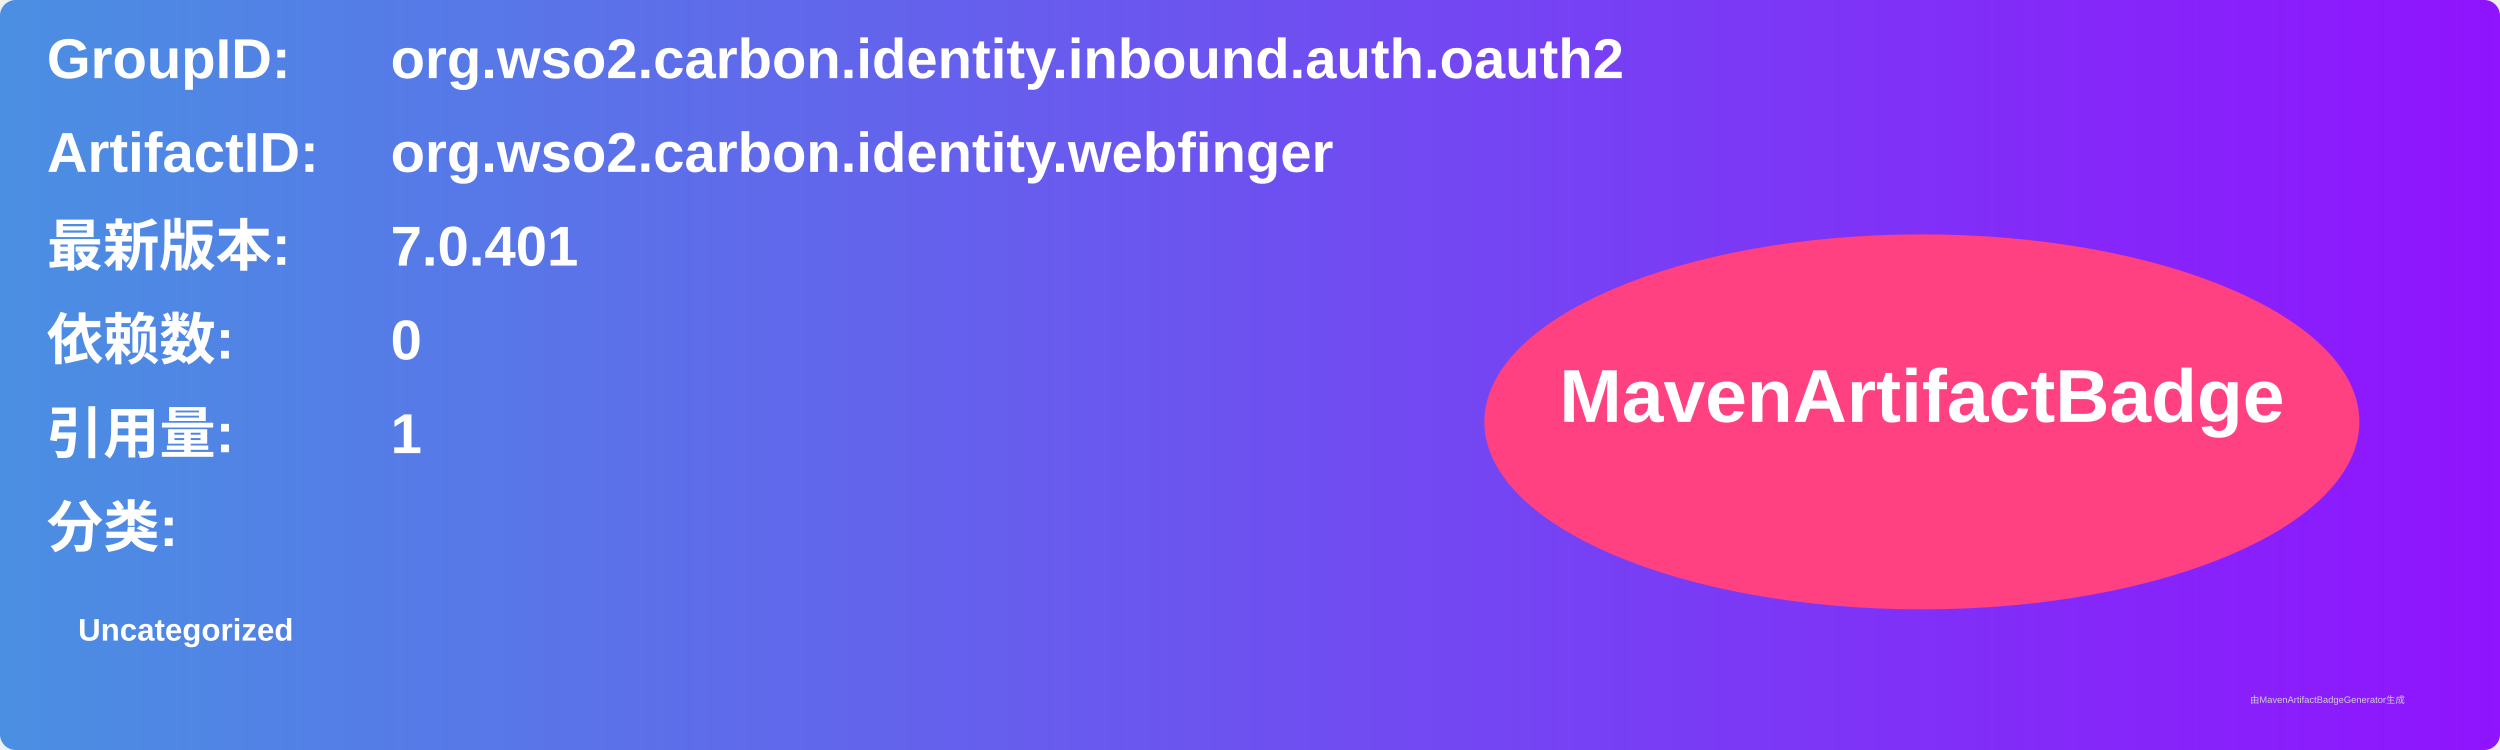
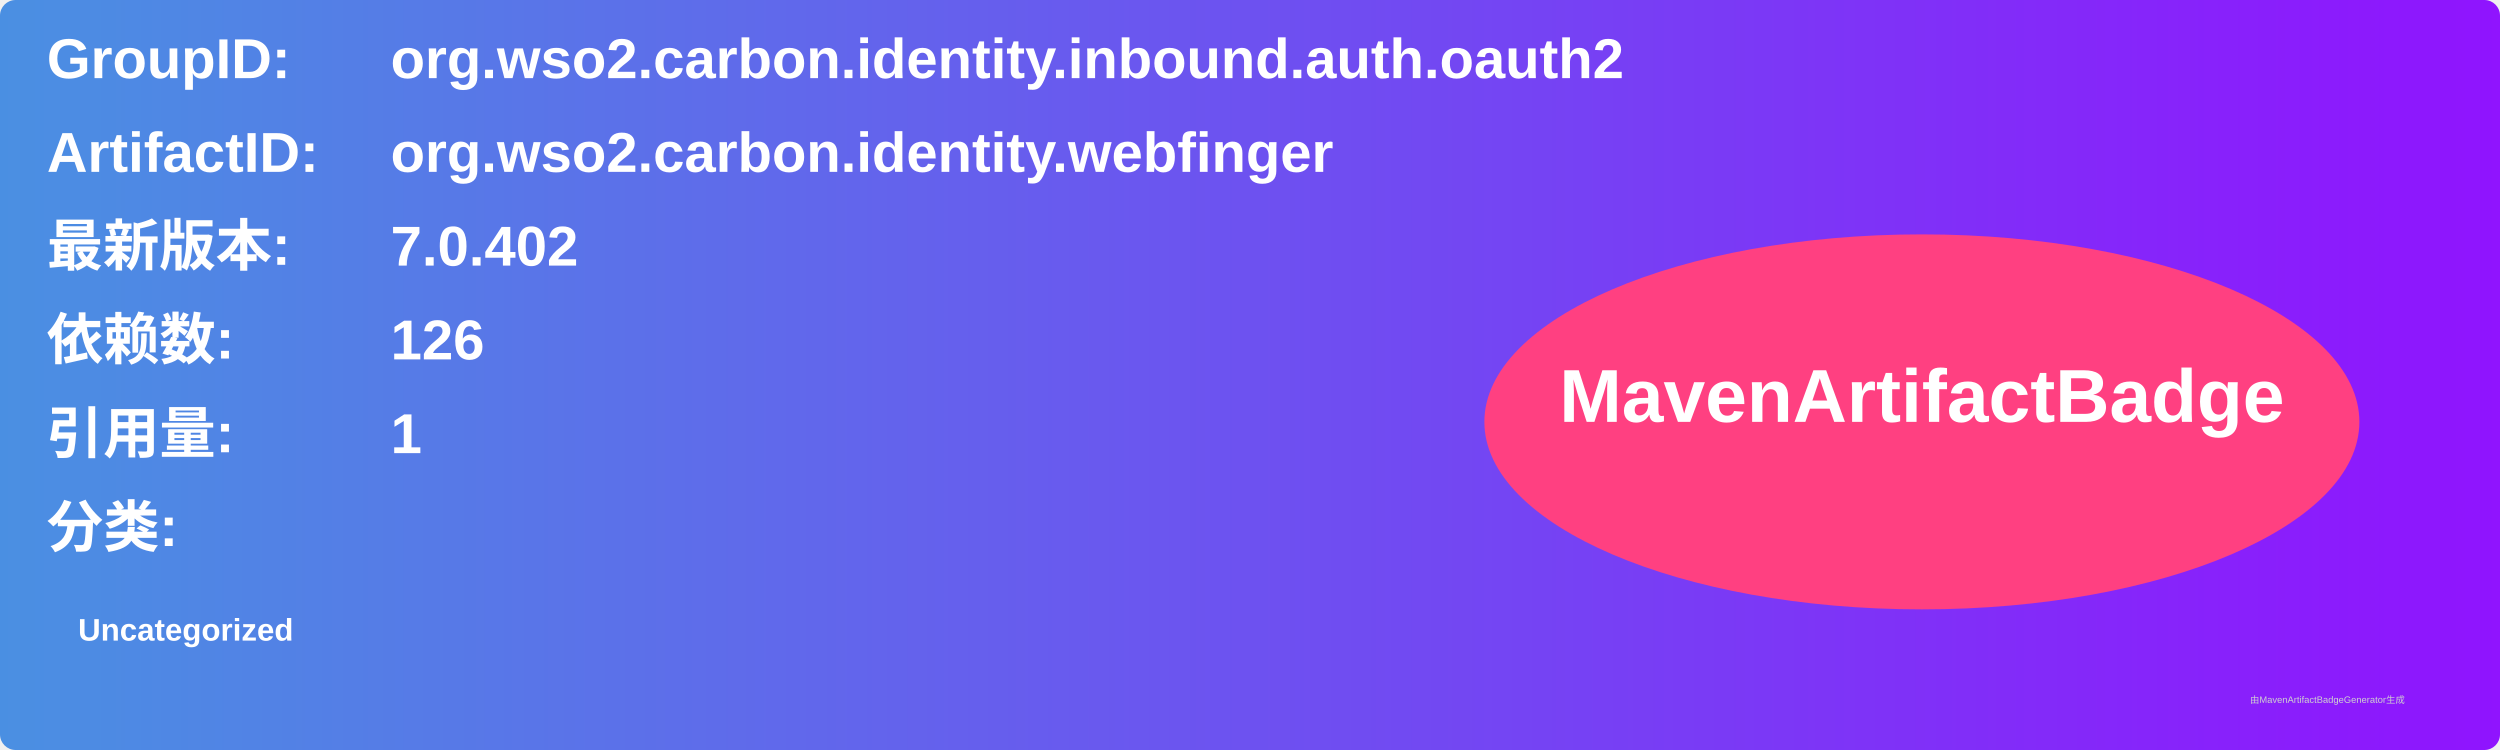
<svg xmlns="http://www.w3.org/2000/svg" width="800" height="240" viewBox="0 0 800 240">
  <linearGradient id="grad" x1="0%" y1="0%" x2="100%" y2="0%">
    <stop offset="0%" stop-color="#4a90e2" />
    <stop offset="100%" stop-color="#9013fe" />
  </linearGradient>
  <rect width="100%" height="100%" rx="5" ry="5" fill="url(#grad)" />
  <g transform="translate(15, 15)">
    <text x="0" y="10" font-family="Arial" font-size="18" fill="white" font-weight="bold" width="260">GroupID:</text>
    <text x="110" y="10" font-family="Arial" font-size="18" fill="white" font-weight="bold" width="460">org.wso2.carbon.identity.inbound.auth.oauth2</text>
    <text x="0" y="40" font-family="Arial" font-size="18" fill="white" font-weight="bold" width="260">ArtifactID:</text>
    <text x="110" y="40" font-family="Arial" font-size="18" fill="white" font-weight="bold" width="460">org.wso2.carbon.identity.webfinger</text>
    <text x="0" y="70" font-family="Arial" font-size="18" fill="white" font-weight="bold">最新版本:</text>
    <text x="110" y="70" font-family="Arial" font-size="18" fill="white" font-weight="bold">
-       <tspan font-weight="bold">7.0.401</tspan>
+       <tspan font-weight="bold">7.0.402</tspan>
    </text>
    <text x="0" y="100" font-family="Arial" font-size="18" fill="white" font-weight="bold">依赖数: </text>
    <text x="110" y="100" font-family="Arial" font-size="18" fill="white">
-       <tspan font-weight="bold">0</tspan>
+       <tspan font-weight="bold">126</tspan>
    </text>
    <text x="0" y="130" font-family="Arial" font-size="18" fill="white" font-weight="bold">引用量: </text>
    <text x="110" y="130" font-family="Arial" font-size="18" fill="white">
      <tspan font-weight="bold">1</tspan>
    </text>
    <text x="0" y="160" font-family="Arial" font-size="18" fill="white" font-weight="bold">分类:</text>
    <text x="10" y="190" font-family="Arial" font-size="10" fill="white">
      <tspan font-weight="bold">Uncategorized</tspan>
    </text>
    <ellipse cx="600" cy="120" rx="140" ry="60" fill="#ff4081" />
    <text x="600" y="120" text-anchor="middle" font-family="Arial" font-size="24" fill="white" font-weight="bold">MavenArtifactBadge</text>
  </g>
  <text x="720" y="225" font-family="Arial" font-size="3" fill="#d0d0d0">由MavenArtifactBadgeGenerator生成</text>
</svg>
